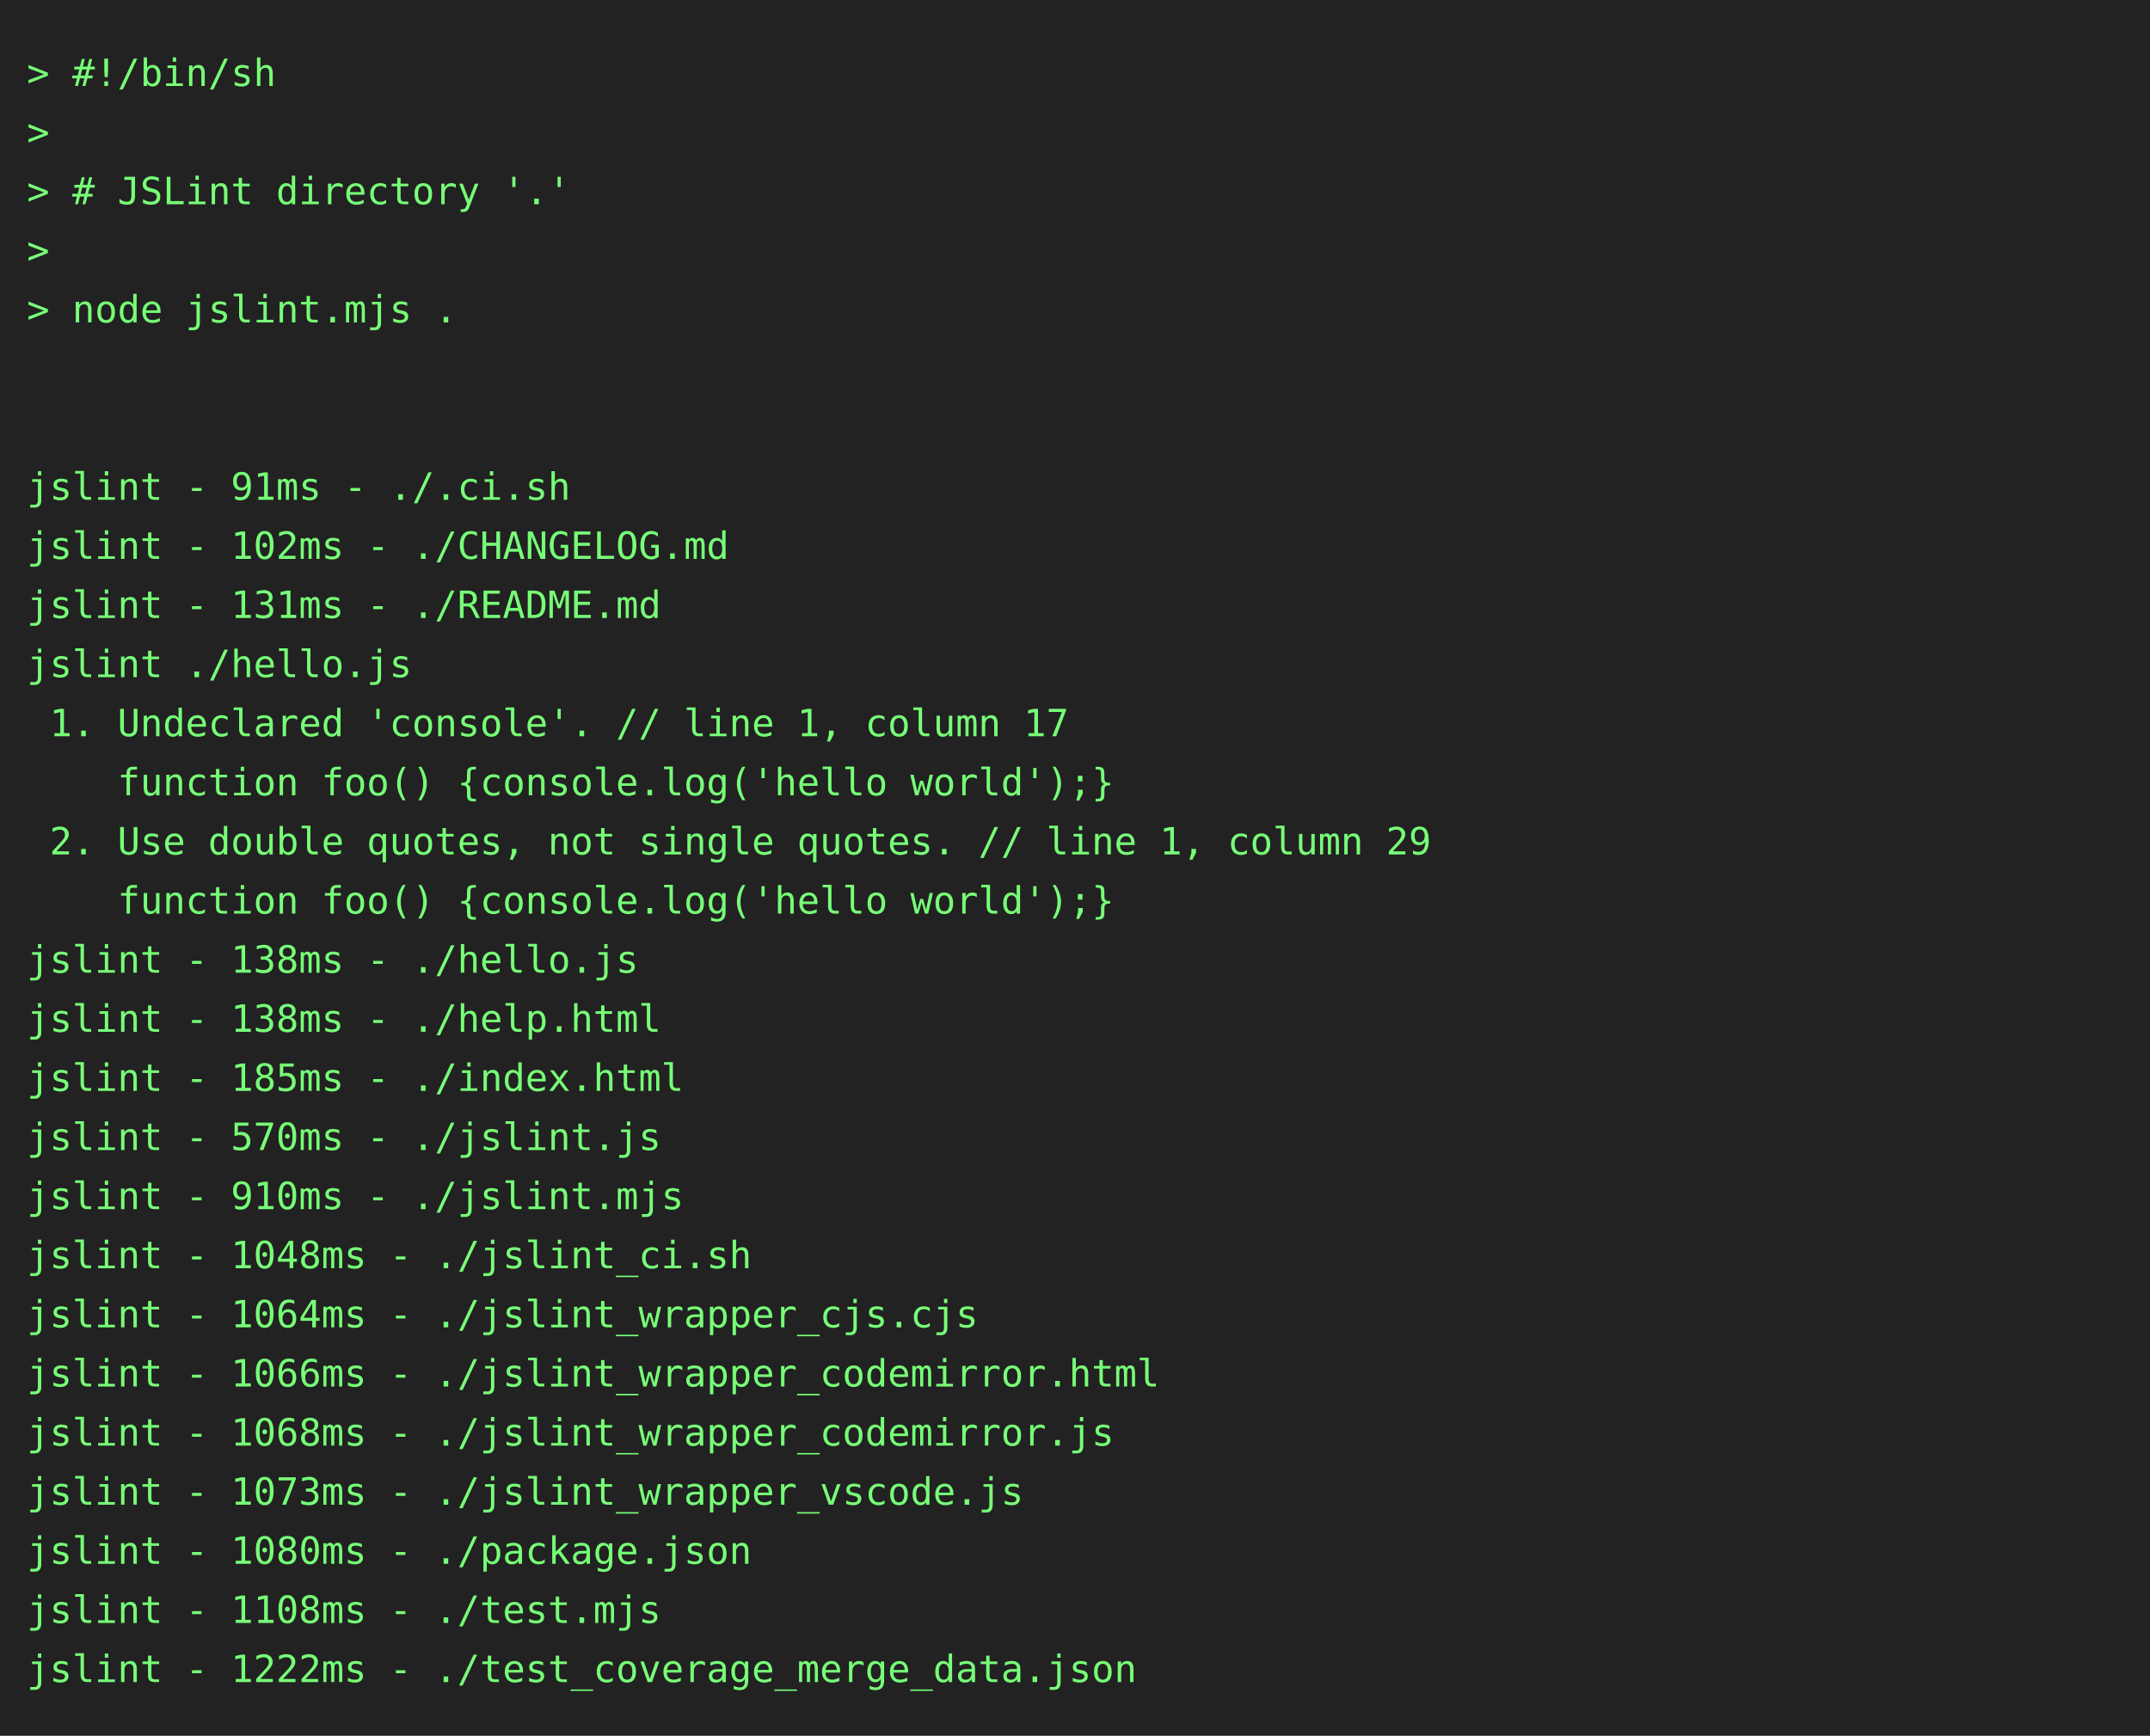
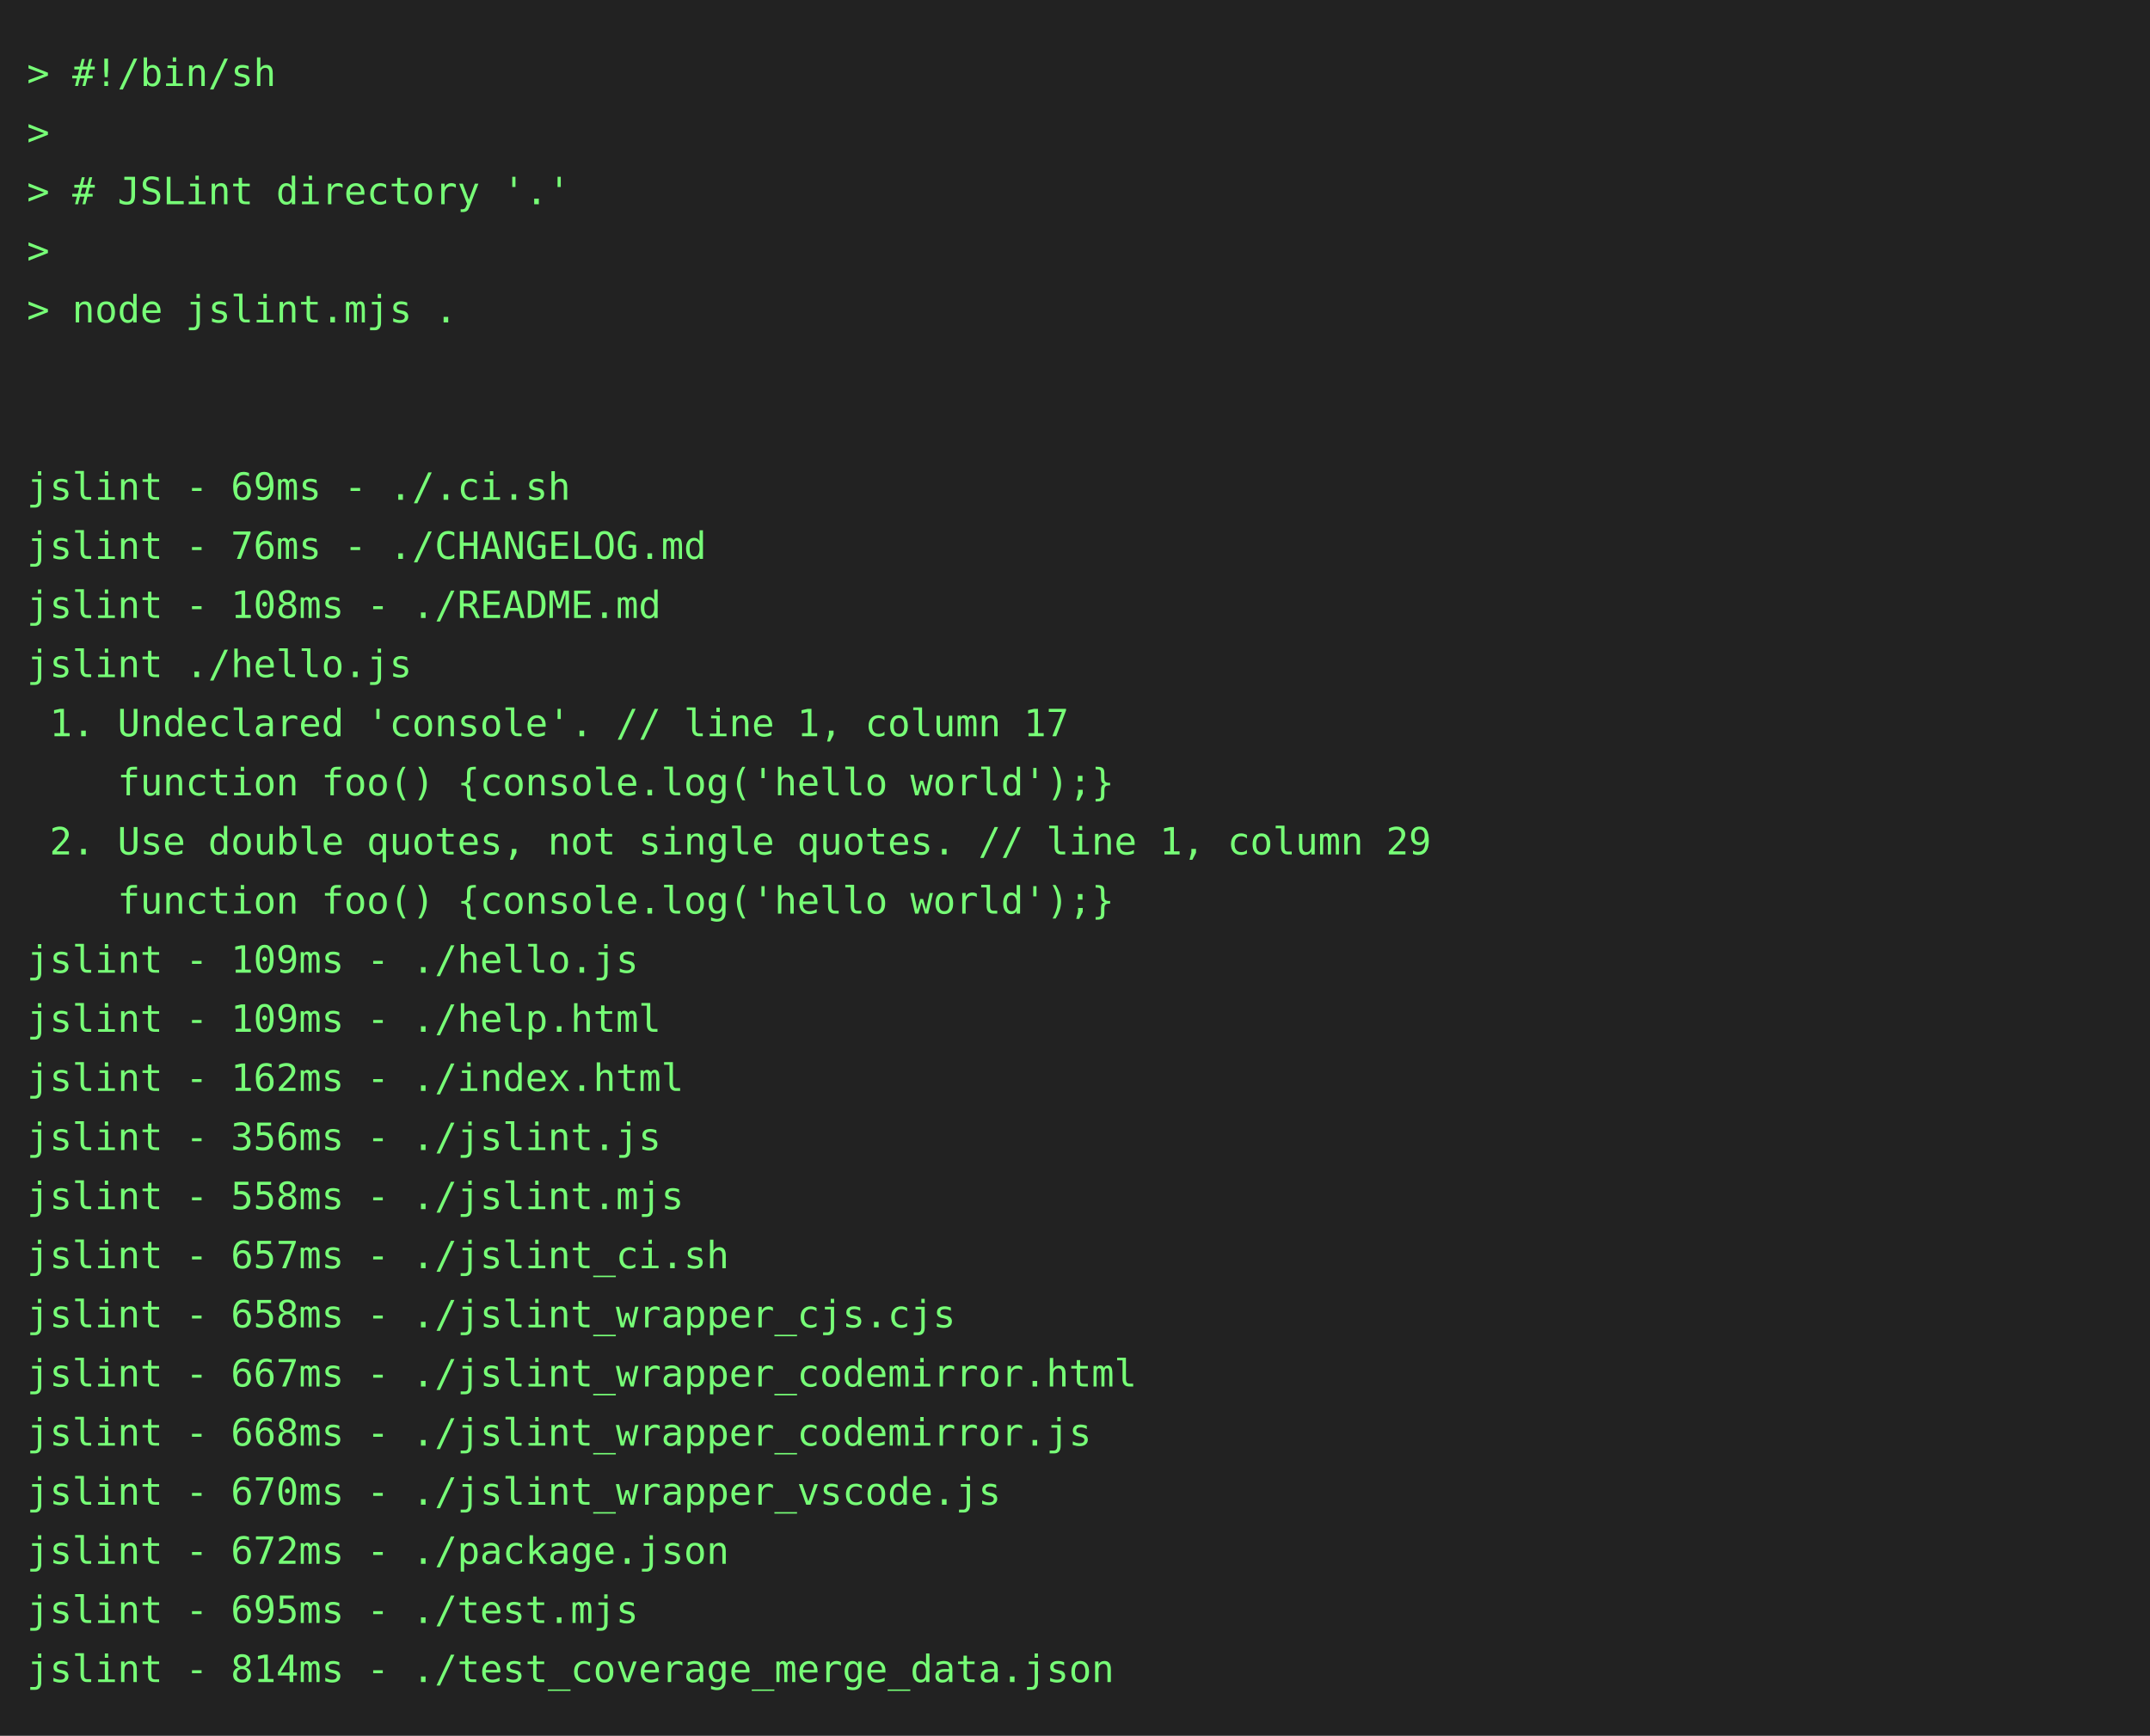
<svg xmlns="http://www.w3.org/2000/svg" height="646" width="800">
  <rect height="646" fill="#222" width="800" />
  <text fill="#7f7" font-family="consolas, menlo, monospace" font-size="14" xml:space="preserve">
    <tspan lengthAdjust="spacingAndGlyphs" textLength="768" x="10" y="32">&gt; #!/bin/sh                                                                                      </tspan>
    <tspan lengthAdjust="spacingAndGlyphs" textLength="768" x="10" y="54">&gt;                                                                                                </tspan>
    <tspan lengthAdjust="spacingAndGlyphs" textLength="768" x="10" y="76">&gt; # JSLint directory '.'                                                                         </tspan>
    <tspan lengthAdjust="spacingAndGlyphs" textLength="768" x="10" y="98">&gt;                                                                                                </tspan>
    <tspan lengthAdjust="spacingAndGlyphs" textLength="768" x="10" y="120">&gt; node jslint.mjs .                                                                              </tspan>
    <tspan lengthAdjust="spacingAndGlyphs" textLength="768" x="10" y="142">                                                                                                 </tspan>
    <tspan lengthAdjust="spacingAndGlyphs" textLength="768" x="10" y="164">                                                                                                 </tspan>
-     <tspan lengthAdjust="spacingAndGlyphs" textLength="768" x="10" y="186">jslint - 91ms - ./.ci.sh                                                                         </tspan>
-     <tspan lengthAdjust="spacingAndGlyphs" textLength="768" x="10" y="208">jslint - 102ms - ./CHANGELOG.md                                                                  </tspan>
-     <tspan lengthAdjust="spacingAndGlyphs" textLength="768" x="10" y="230">jslint - 131ms - ./README.md                                                                     </tspan>
+     <tspan lengthAdjust="spacingAndGlyphs" textLength="768" x="10" y="186">jslint - 69ms - ./.ci.sh                                                                         </tspan>
+     <tspan lengthAdjust="spacingAndGlyphs" textLength="768" x="10" y="208">jslint - 76ms - ./CHANGELOG.md                                                                   </tspan>
+     <tspan lengthAdjust="spacingAndGlyphs" textLength="768" x="10" y="230">jslint - 108ms - ./README.md                                                                     </tspan>
    <tspan lengthAdjust="spacingAndGlyphs" textLength="768" x="10" y="252">jslint ./hello.js                                                                                </tspan>
    <tspan lengthAdjust="spacingAndGlyphs" textLength="768" x="10" y="274"> 1. Undeclared 'console'. // line 1, column 17                                                   </tspan>
    <tspan lengthAdjust="spacingAndGlyphs" textLength="768" x="10" y="296">    function foo() {console.log('hello world');}                                                 </tspan>
    <tspan lengthAdjust="spacingAndGlyphs" textLength="768" x="10" y="318"> 2. Use double quotes, not single quotes. // line 1, column 29                                   </tspan>
    <tspan lengthAdjust="spacingAndGlyphs" textLength="768" x="10" y="340">    function foo() {console.log('hello world');}                                                 </tspan>
-     <tspan lengthAdjust="spacingAndGlyphs" textLength="768" x="10" y="362">jslint - 138ms - ./hello.js                                                                      </tspan>
-     <tspan lengthAdjust="spacingAndGlyphs" textLength="768" x="10" y="384">jslint - 138ms - ./help.html                                                                     </tspan>
-     <tspan lengthAdjust="spacingAndGlyphs" textLength="768" x="10" y="406">jslint - 185ms - ./index.html                                                                    </tspan>
-     <tspan lengthAdjust="spacingAndGlyphs" textLength="768" x="10" y="428">jslint - 570ms - ./jslint.js                                                                     </tspan>
-     <tspan lengthAdjust="spacingAndGlyphs" textLength="768" x="10" y="450">jslint - 910ms - ./jslint.mjs                                                                    </tspan>
-     <tspan lengthAdjust="spacingAndGlyphs" textLength="768" x="10" y="472">jslint - 1048ms - ./jslint_ci.sh                                                                 </tspan>
-     <tspan lengthAdjust="spacingAndGlyphs" textLength="768" x="10" y="494">jslint - 1064ms - ./jslint_wrapper_cjs.cjs                                                       </tspan>
-     <tspan lengthAdjust="spacingAndGlyphs" textLength="768" x="10" y="516">jslint - 1066ms - ./jslint_wrapper_codemirror.html                                               </tspan>
-     <tspan lengthAdjust="spacingAndGlyphs" textLength="768" x="10" y="538">jslint - 1068ms - ./jslint_wrapper_codemirror.js                                                 </tspan>
-     <tspan lengthAdjust="spacingAndGlyphs" textLength="768" x="10" y="560">jslint - 1073ms - ./jslint_wrapper_vscode.js                                                     </tspan>
-     <tspan lengthAdjust="spacingAndGlyphs" textLength="768" x="10" y="582">jslint - 1080ms - ./package.json                                                                 </tspan>
-     <tspan lengthAdjust="spacingAndGlyphs" textLength="768" x="10" y="604">jslint - 1108ms - ./test.mjs                                                                     </tspan>
-     <tspan lengthAdjust="spacingAndGlyphs" textLength="768" x="10" y="626">jslint - 1222ms - ./test_coverage_merge_data.json                                                </tspan>
+     <tspan lengthAdjust="spacingAndGlyphs" textLength="768" x="10" y="362">jslint - 109ms - ./hello.js                                                                      </tspan>
+     <tspan lengthAdjust="spacingAndGlyphs" textLength="768" x="10" y="384">jslint - 109ms - ./help.html                                                                     </tspan>
+     <tspan lengthAdjust="spacingAndGlyphs" textLength="768" x="10" y="406">jslint - 162ms - ./index.html                                                                    </tspan>
+     <tspan lengthAdjust="spacingAndGlyphs" textLength="768" x="10" y="428">jslint - 356ms - ./jslint.js                                                                     </tspan>
+     <tspan lengthAdjust="spacingAndGlyphs" textLength="768" x="10" y="450">jslint - 558ms - ./jslint.mjs                                                                    </tspan>
+     <tspan lengthAdjust="spacingAndGlyphs" textLength="768" x="10" y="472">jslint - 657ms - ./jslint_ci.sh                                                                  </tspan>
+     <tspan lengthAdjust="spacingAndGlyphs" textLength="768" x="10" y="494">jslint - 658ms - ./jslint_wrapper_cjs.cjs                                                        </tspan>
+     <tspan lengthAdjust="spacingAndGlyphs" textLength="768" x="10" y="516">jslint - 667ms - ./jslint_wrapper_codemirror.html                                                </tspan>
+     <tspan lengthAdjust="spacingAndGlyphs" textLength="768" x="10" y="538">jslint - 668ms - ./jslint_wrapper_codemirror.js                                                  </tspan>
+     <tspan lengthAdjust="spacingAndGlyphs" textLength="768" x="10" y="560">jslint - 670ms - ./jslint_wrapper_vscode.js                                                      </tspan>
+     <tspan lengthAdjust="spacingAndGlyphs" textLength="768" x="10" y="582">jslint - 672ms - ./package.json                                                                  </tspan>
+     <tspan lengthAdjust="spacingAndGlyphs" textLength="768" x="10" y="604">jslint - 695ms - ./test.mjs                                                                      </tspan>
+     <tspan lengthAdjust="spacingAndGlyphs" textLength="768" x="10" y="626">jslint - 814ms - ./test_coverage_merge_data.json                                                 </tspan>
  </text>
</svg>
